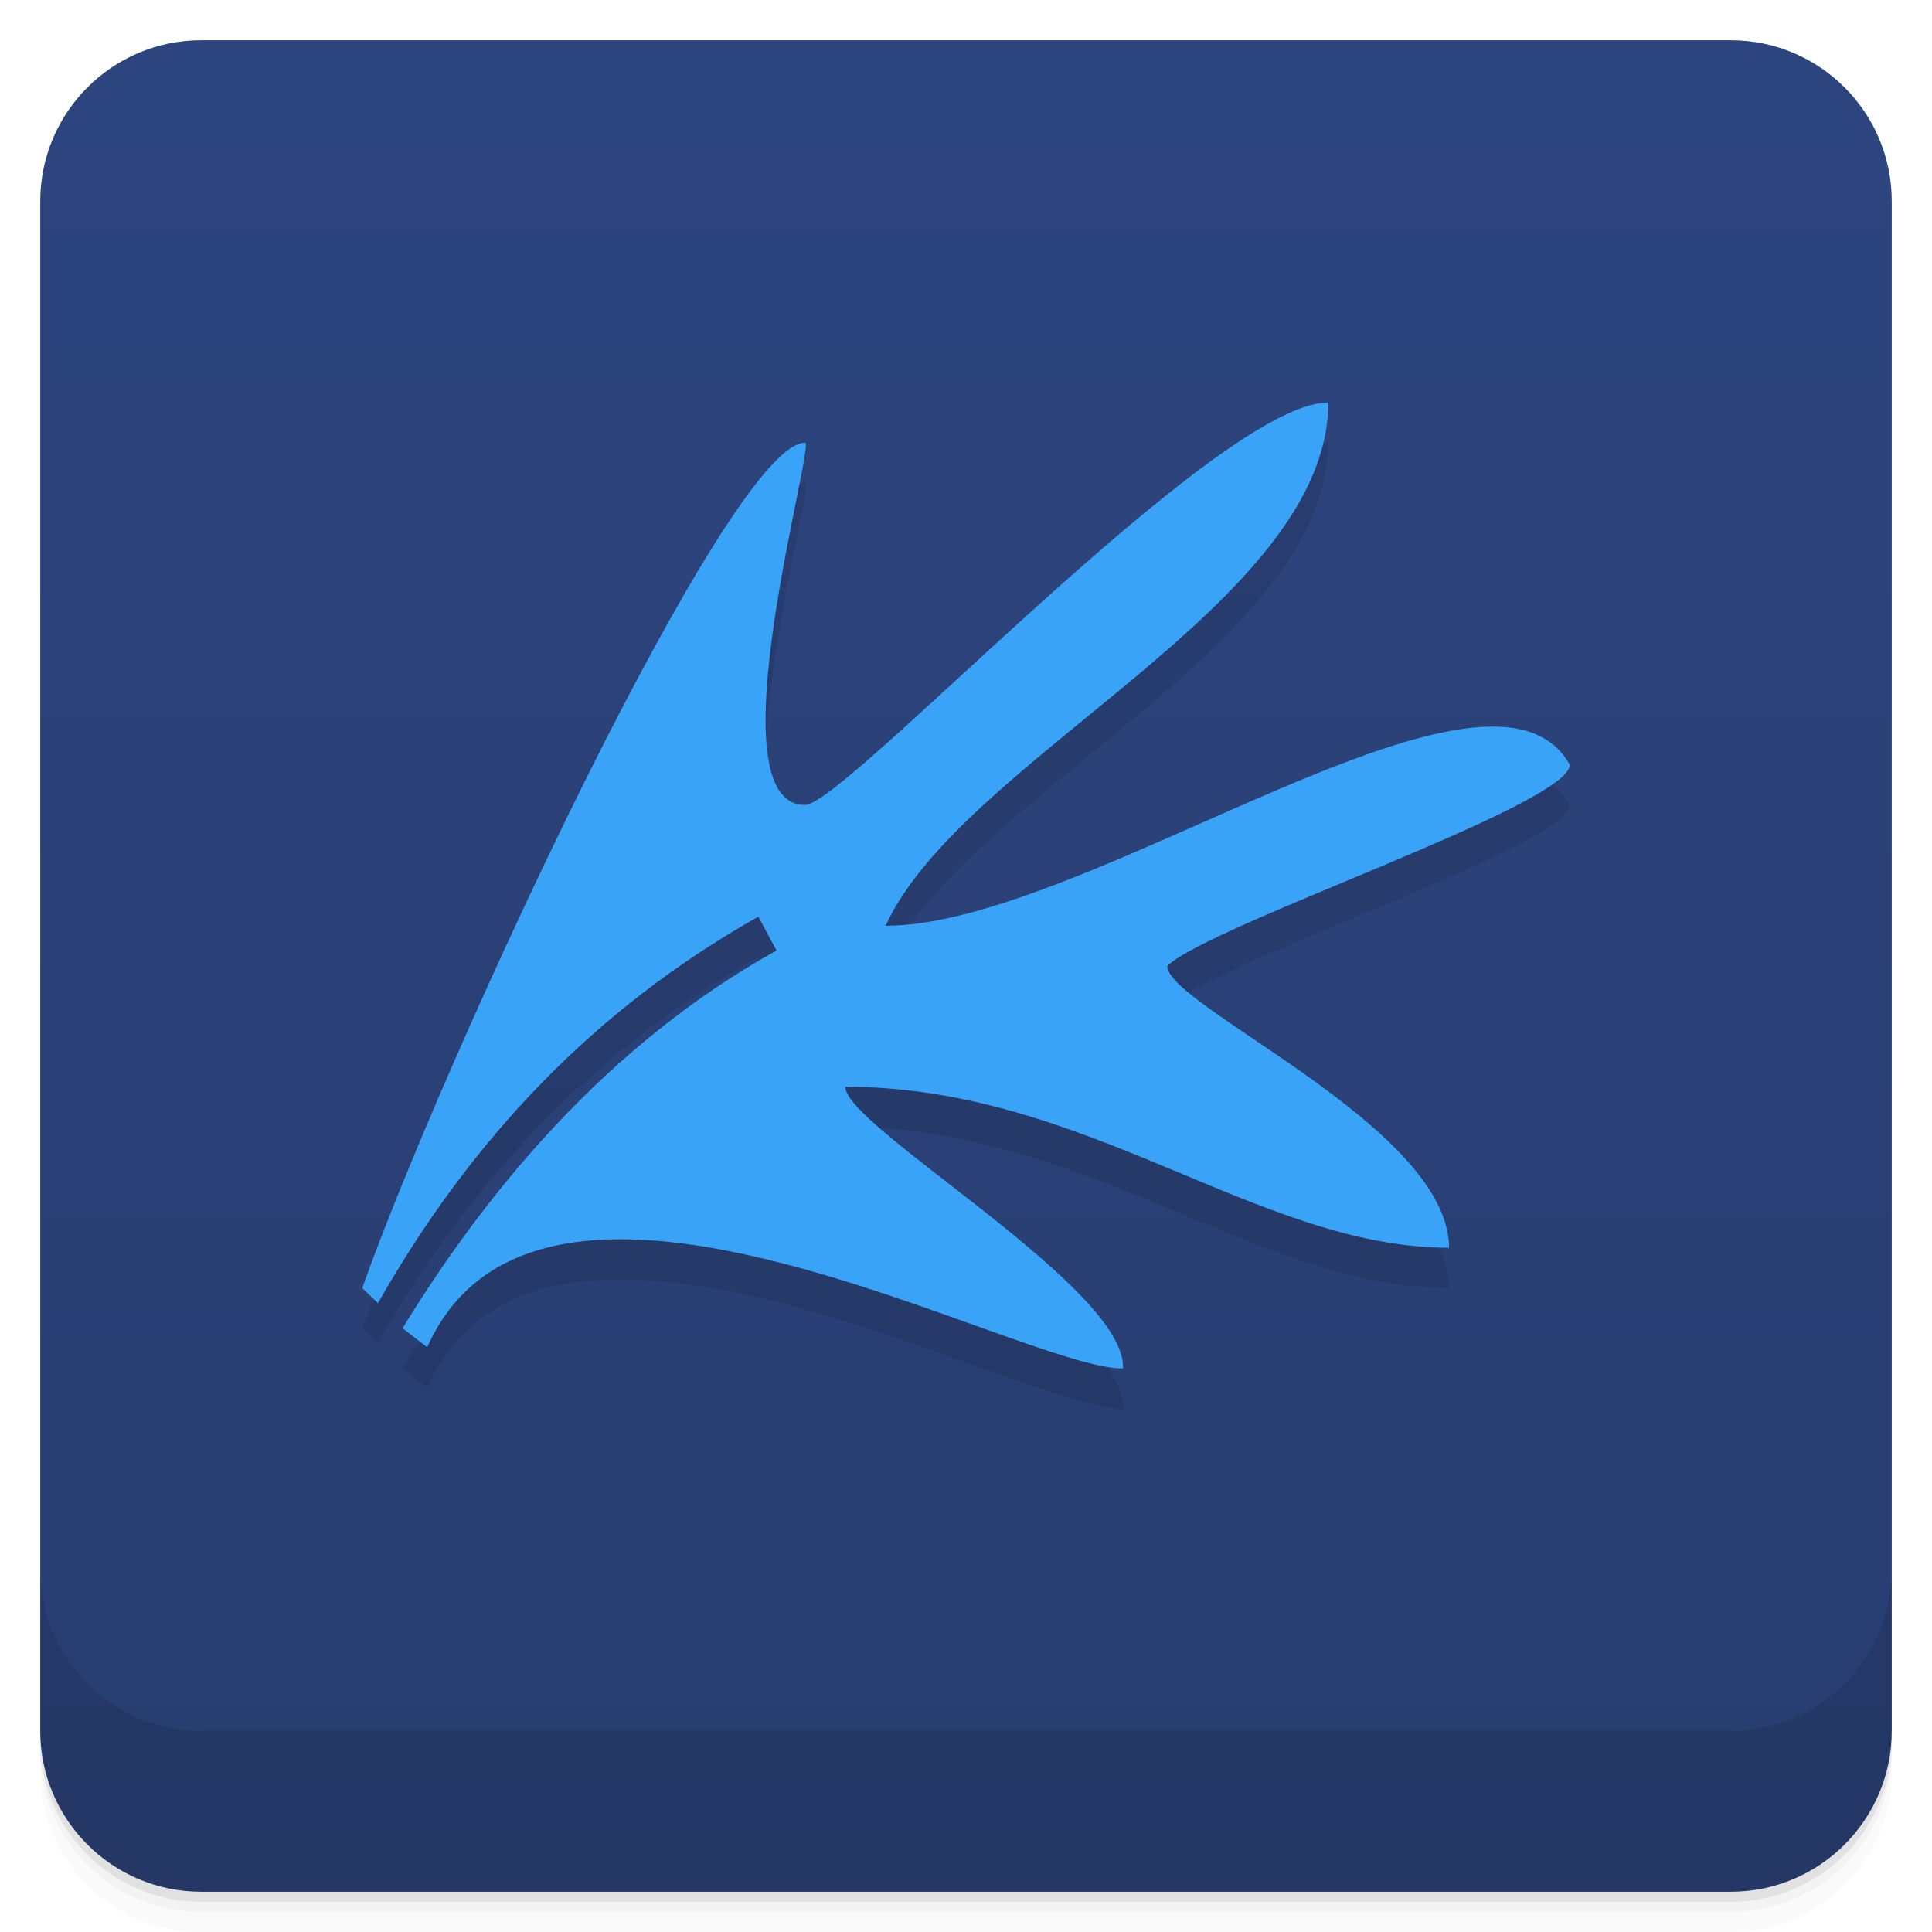
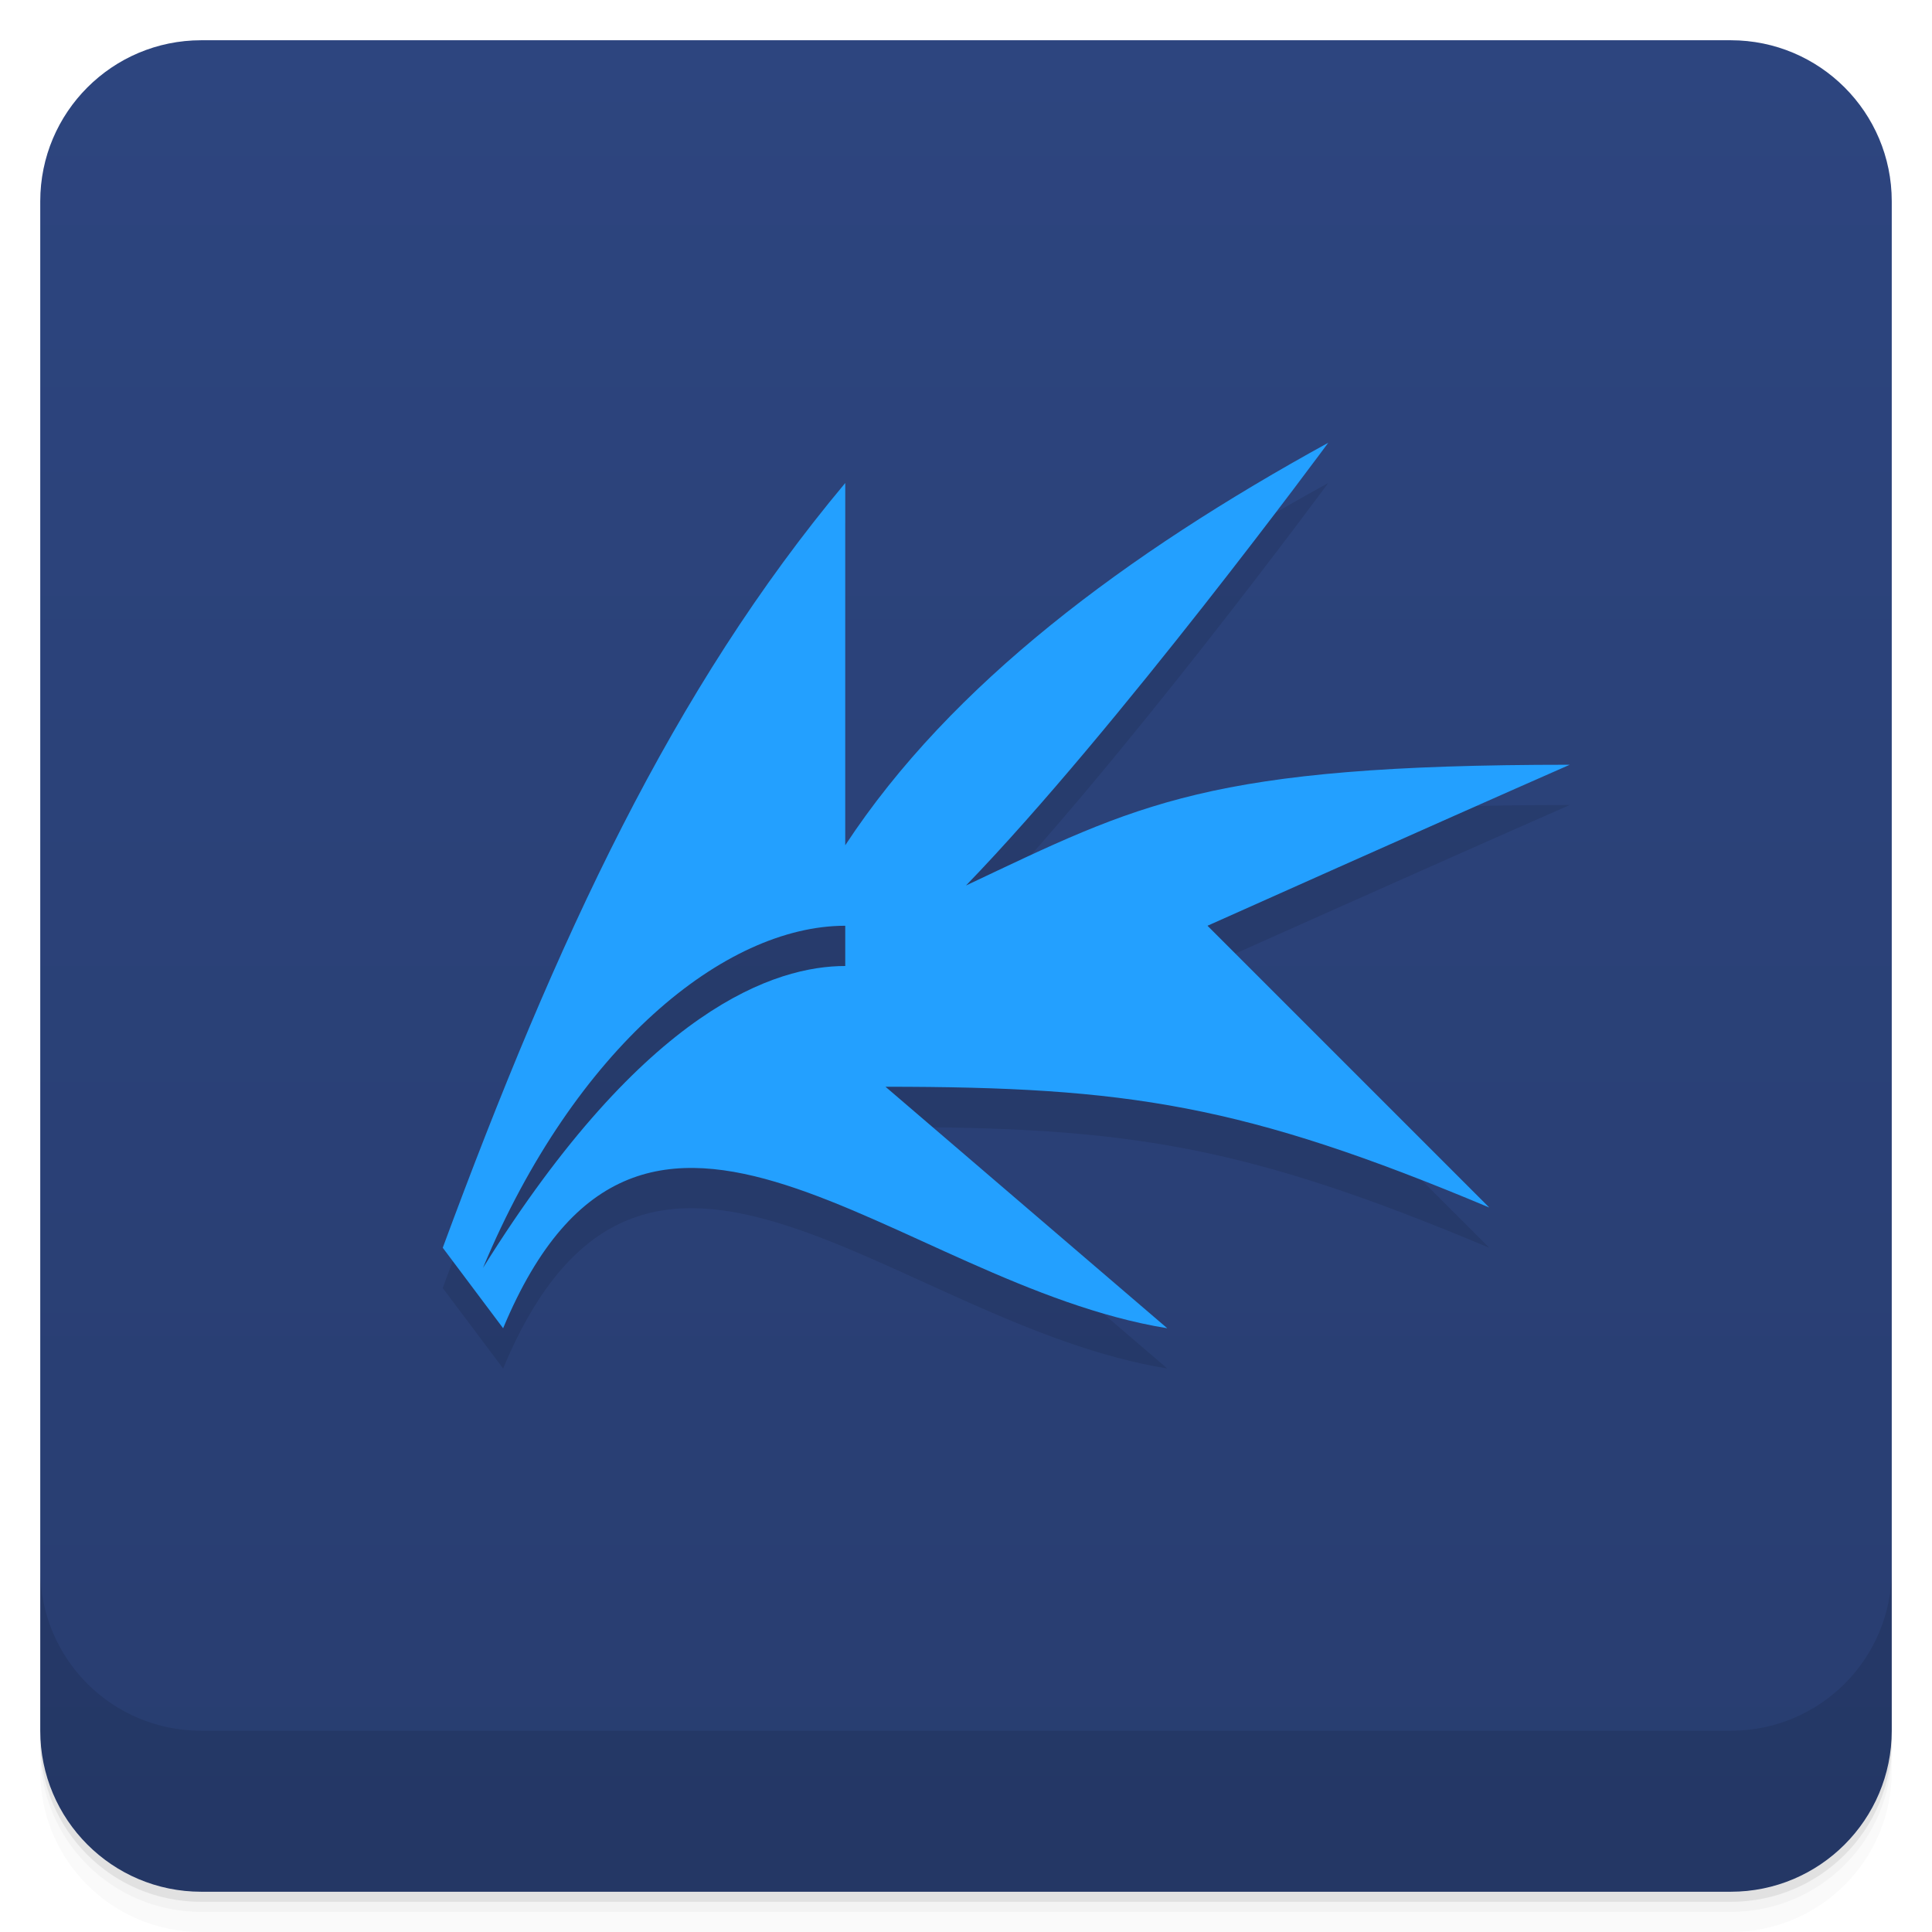
<svg xmlns="http://www.w3.org/2000/svg" style="" version="1.1" viewBox="0 0 48 48">
  <defs style="">
    <linearGradient id="bg" x1="1" x2="47" style="" gradientTransform="translate(-48 .002215)" gradientUnits="userSpaceOnUse">
      <stop style="stop-color:#283d70" offset="0" />
      <stop style="stop-color:#2d457f" offset="1" />
    </linearGradient>
  </defs>
  <path d="m1 43v0.25c0 2.216 1.784 4 4 4h38c2.216 0 4-1.784 4-4v-0.25c0 2.216-1.784 4-4 4h-38c-2.216 0-4-1.784-4-4zm0 0.5v0.5c0 2.216 1.784 4 4 4h38c2.216 0 4-1.784 4-4v-0.5c0 2.216-1.784 4-4 4h-38c-2.216 0-4-1.784-4-4z" style="opacity:.02" />
  <path d="m1 43.25v0.25c0 2.216 1.784 4 4 4h38c2.216 0 4-1.784 4-4v-0.25c0 2.216-1.784 4-4 4h-38c-2.216 0-4-1.784-4-4z" style="opacity:.05" />
  <path d="m1 43v0.25c0 2.216 1.784 4 4 4h38c2.216 0 4-1.784 4-4v-0.25c0 2.216-1.784 4-4 4h-38c-2.216 0-4-1.784-4-4z" style="opacity:.1" />
  <rect transform="rotate(-90)" x="-47" y="1" width="46" height="46" rx="4" style="fill:url(#bg)" />
  <path d="m1 39v4c0 2.216 1.784 4 4 4h38c2.216 0 4-1.784 4-4v-4c0 2.216-1.784 4-4 4h-38c-2.216 0-4-1.784-4-4z" style="opacity:.1" />
-   <path d="m33 11c-2.776 0-12 10-13 10-2.335 0 0.275-9 0-9-1.879 0-8.969 15.284-11 21l0.389 0.378c2.316-4.074 5.383-7.314 9.452-9.603l0.451 0.84c-4.248 2.36-7.241 6.039-9.291 9.385l0.613 0.472c2.83-6.331 14.68 0.528 17.287 0.528 0.1-2-6.9-6-6.9-7 6 0 10.251 4 15 4 0-3-7-6-7-7 1-1 10-4 10-5-2-3.545-12 4-17 4 1.913-4.168 11-8 11-13z" style="opacity:.1" />
-   <path d="m33 10c-2.776 0-12 10-13 10-2.335 0 0.275-9 0-9-1.879 0-8.969 15.284-11 21l0.389 0.378c2.316-4.074 5.383-7.314 9.452-9.603l0.451 0.84c-4.248 2.36-7.241 6.039-9.291 9.385l0.613 0.472c2.83-6.331 14.68 0.528 17.287 0.528 0.1-2-6.9-6-6.9-7 6 0 10.251 4 15 4 0-3-7-6-7-7 1-1 10-4 10-5-2-3.545-12 4-17 4 1.913-4.168 11-8 11-13z" style="fill:#39a3f7" />
+   <path d="m33 12c-5.01 2.753-9.368 5.989-12 10v-9c-4.291 5.129-7.15 11.292-10 19l1.5 2c3.5-8.385 9.745-1.097 16.5 0l-7-6c6 0 8.899 0.437 15 3l-7-7s5.699-2.55 9-4c-9 0-10.703 0.971-15 3 3.764-3.892 9-11 9-11z" style="opacity:.1" />
+   <path d="m33 11c-5.01 2.753-9.368 5.989-12 10v-9c-4.291 5.129-7.15 11.292-10 19l1.5 2c3.5-8.385 9.745-1.097 16.5 0l-7-6c6 0 8.899 0.437 15 3l-7-7s5.699-2.55 9-4c-9 0-10.703 0.971-15 3 3.764-3.892 9-11 9-11zm-12 13c-1.706 0-4.958 1.011-9 7.5 2.281-5.468 6-8.5 9-8.5z" style="fill:#23a0ff" />
</svg>
